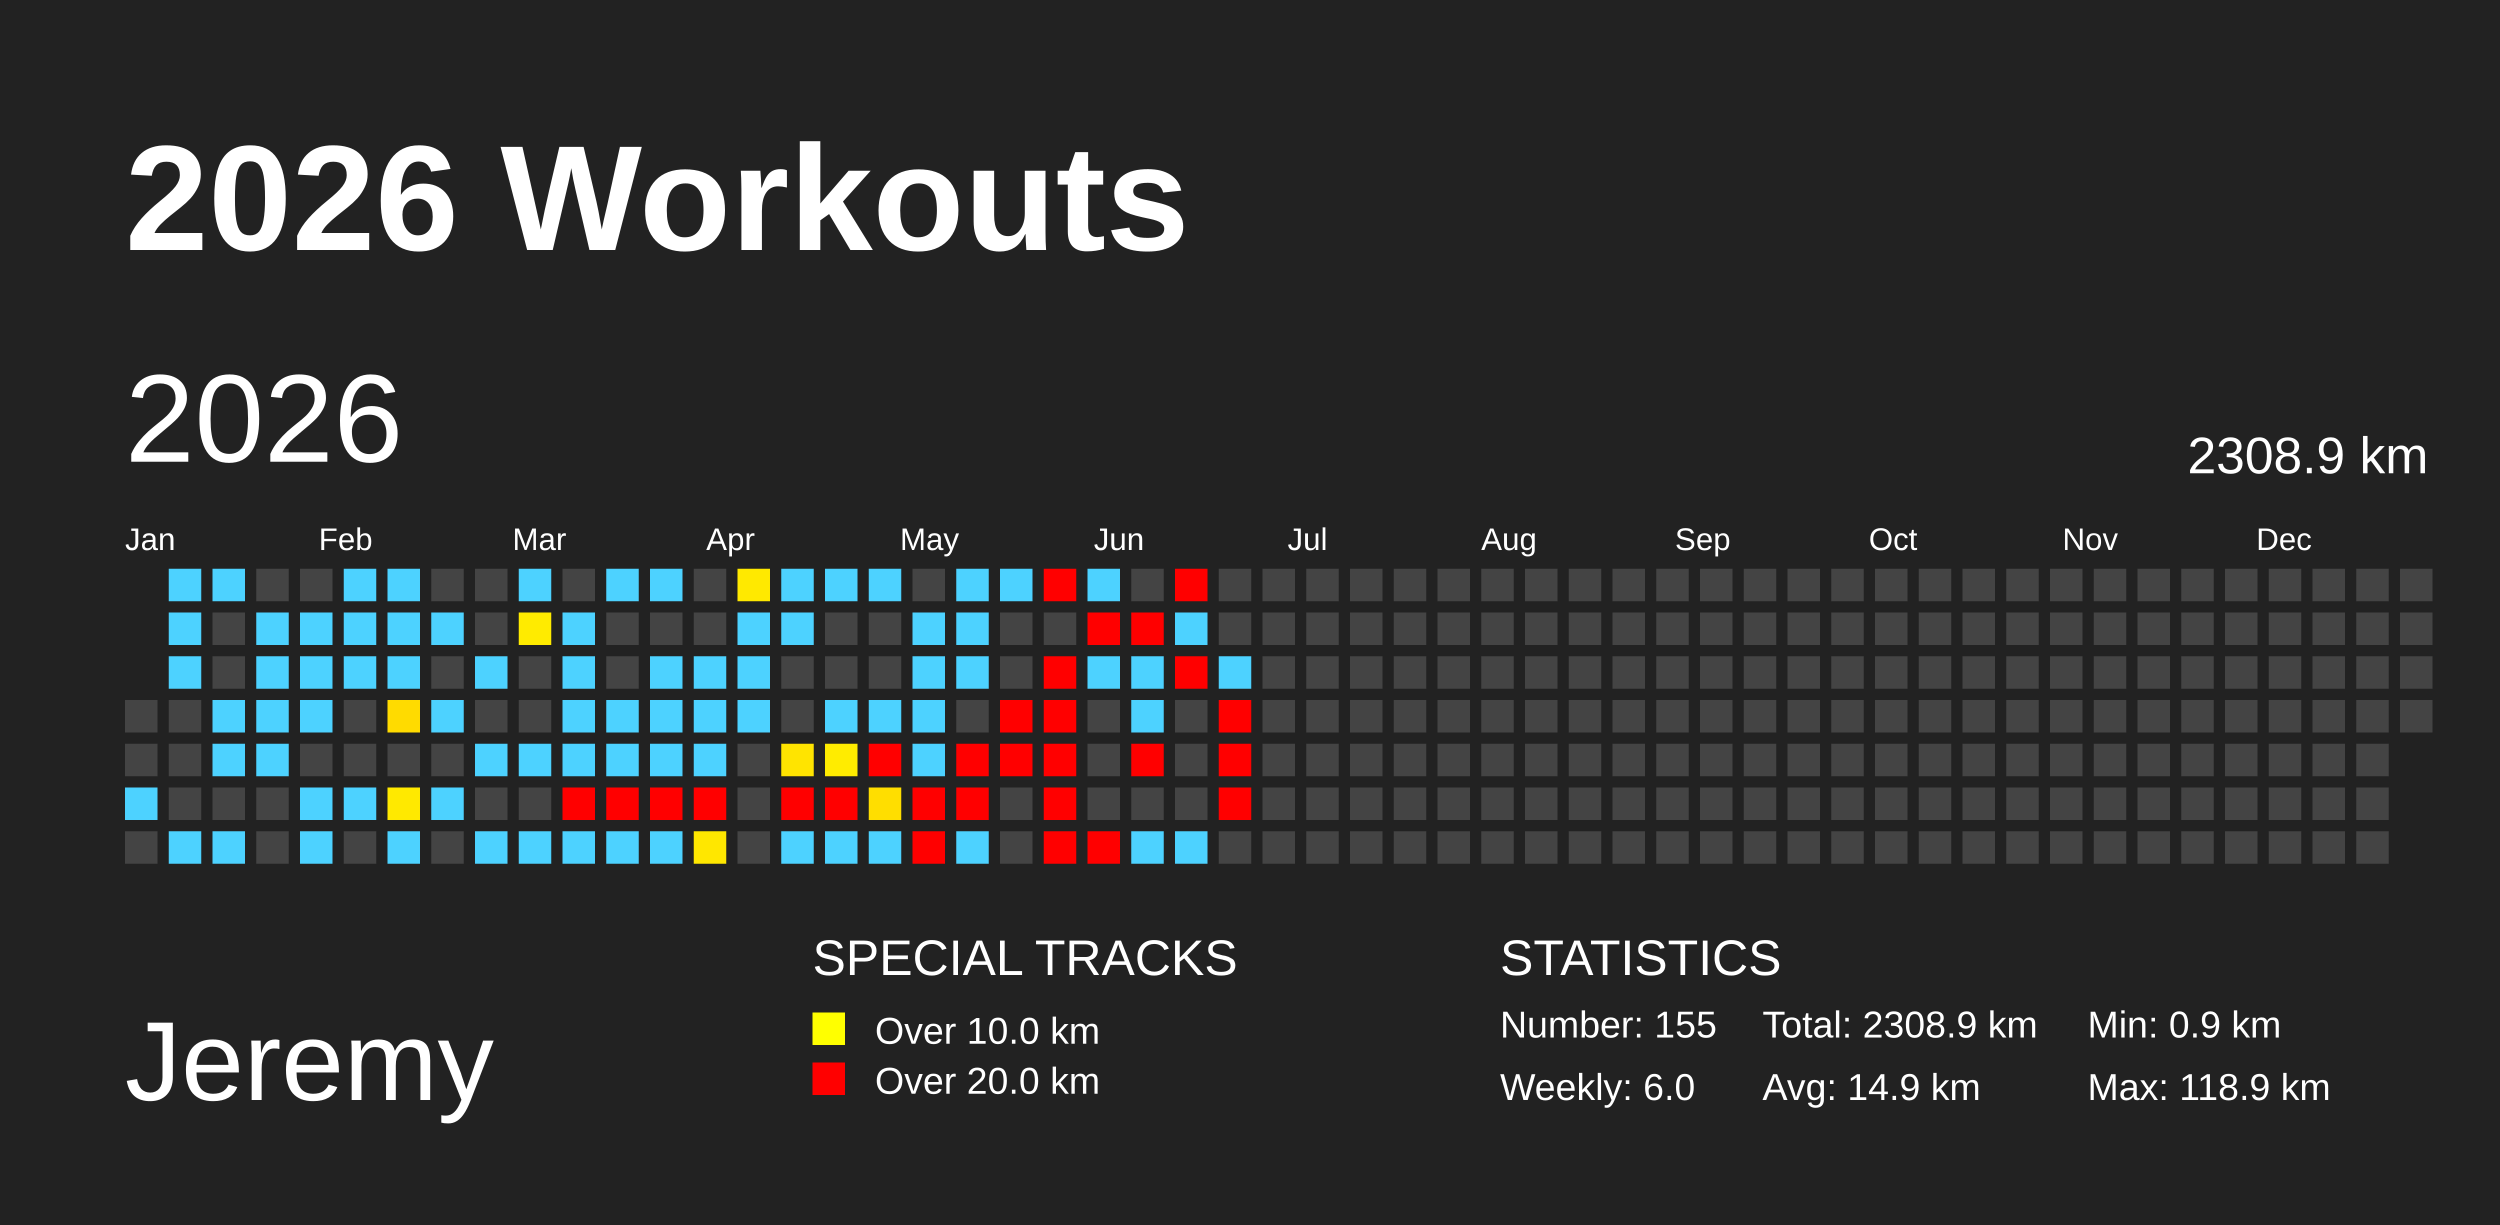
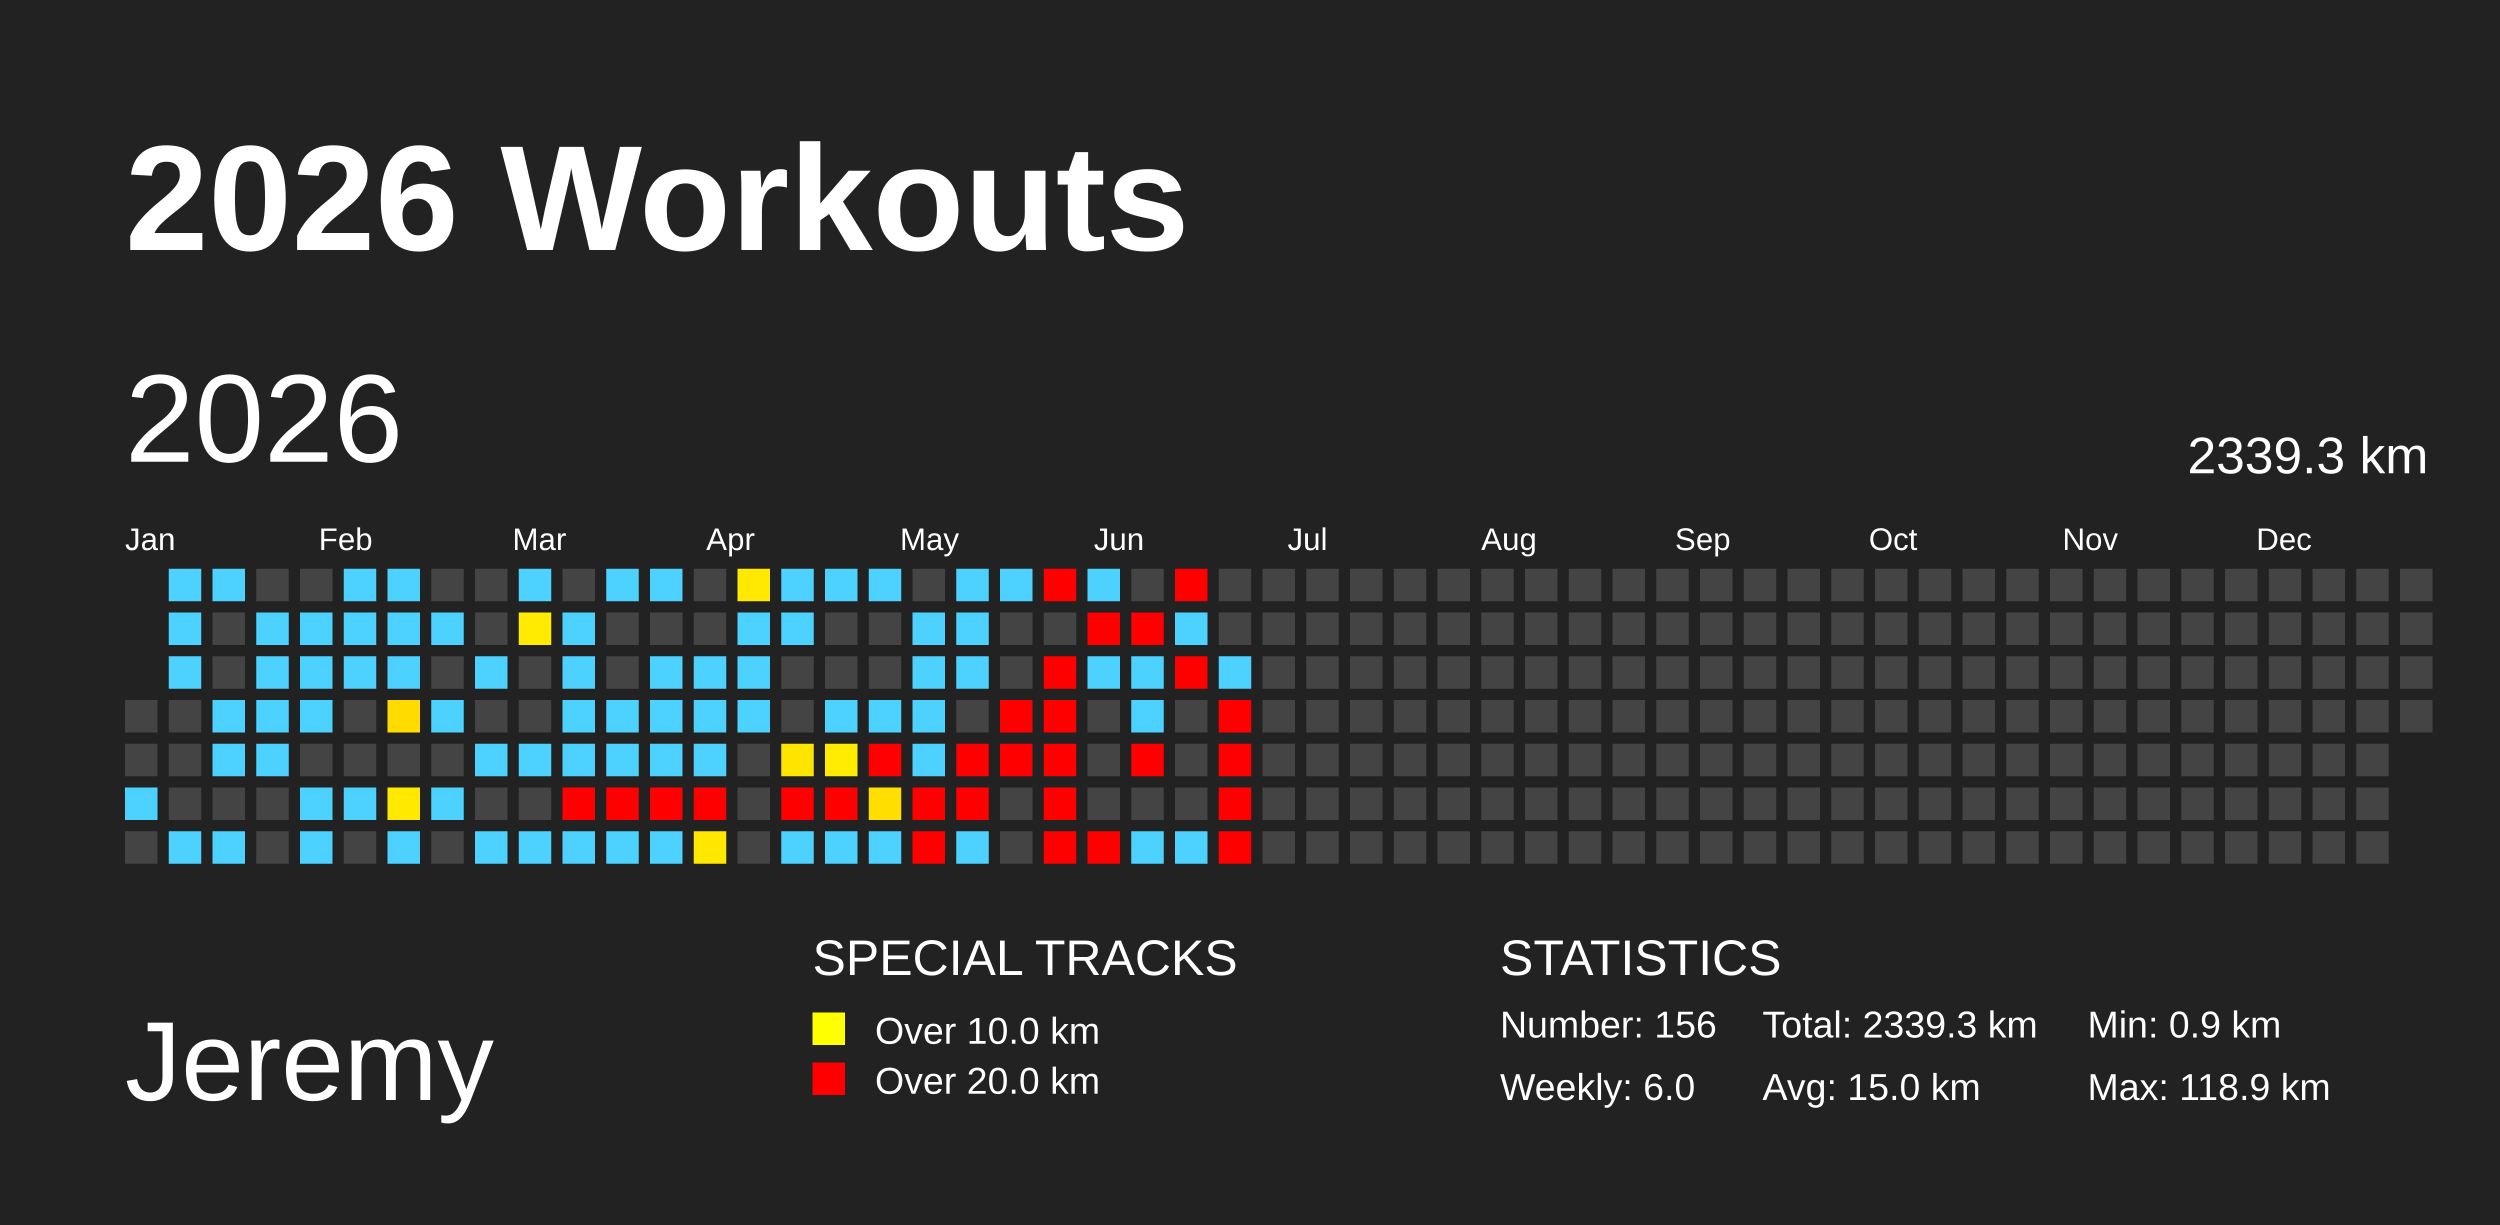
<svg xmlns="http://www.w3.org/2000/svg" baseProfile="full" height="98mm" version="1.1" viewBox="0,0,200,98" width="200mm">
  <defs />
  <rect fill="#222222" height="98" width="200" x="0" y="0" />
  <text fill="#FFFFFF" style="font-size:12px; font-family:Arial; font-weight:bold;" x="10" y="20">2026 Workouts</text>
  <text fill="#FFFFFF" style="font-size:9px; font-family:Arial" x="10" y="88">Jeremy</text>
  <text fill="#FFFFFF" style="font-size:4px; font-family:Arial" x="65" y="78">SPECIAL TRACKS</text>
  <rect fill="yellow" height="2.6" width="2.6" x="65" y="81" />
  <text fill="#FFFFFF" style="font-size:3px; font-family:Arial" x="70" y="83.5">Over 10.0 km</text>
  <rect fill="red" height="2.6" width="2.6" x="65" y="85" />
  <text fill="#FFFFFF" style="font-size:3px; font-family:Arial" x="70" y="87.5">Over 20.0 km</text>
  <text fill="#FFFFFF" style="font-size:4px; font-family:Arial" x="120" y="78">STATISTICS</text>
-   <text fill="#FFFFFF" style="font-size:3px; font-family:Arial" x="120" y="83">Number: 155</text>
+   <text fill="#FFFFFF" style="font-size:3px; font-family:Arial" x="120" y="83">Number: 156</text>
  <text fill="#FFFFFF" style="font-size:3px; font-family:Arial" x="120" y="88">Weekly: 6.0</text>
-   <text fill="#FFFFFF" style="font-size:3px; font-family:Arial" x="141" y="83">Total: 2308.9 km</text>
-   <text fill="#FFFFFF" style="font-size:3px; font-family:Arial" x="141" y="88">Avg: 14.9 km</text>
+   <text fill="#FFFFFF" style="font-size:3px; font-family:Arial" x="141" y="83">Total: 2339.3 km</text>
+   <text fill="#FFFFFF" style="font-size:3px; font-family:Arial" x="141" y="88">Avg: 15.0 km</text>
  <text fill="#FFFFFF" style="font-size:3px; font-family:Arial" x="167" y="83">Min: 0.9 km</text>
  <text fill="#FFFFFF" style="font-size:3px; font-family:Arial" x="167" y="88">Max: 118.9 km</text>
  <text dominant-baseline="hanging" fill="#FFFFFF" style="font-size:10.0px; font-family:Arial;" x="10" y="30">2026</text>
-   <text dominant-baseline="hanging" fill="#FFFFFF" style="font-size:4.125px; font-family:Arial;" x="175" y="35">2308.9 km</text>
+   <text dominant-baseline="hanging" fill="#FFFFFF" style="font-size:4.125px; font-family:Arial;" x="175" y="35">2339.3 km</text>
  <text fill="#FFFFFF" style="font-size:2.5px; font-family:Arial" x="10.0" y="44">Jan</text>
  <text fill="#FFFFFF" style="font-size:2.5px; font-family:Arial" x="25.5" y="44">Feb</text>
  <text fill="#FFFFFF" style="font-size:2.5px; font-family:Arial" x="41.0" y="44">Mar</text>
  <text fill="#FFFFFF" style="font-size:2.5px; font-family:Arial" x="56.5" y="44">Apr</text>
  <text fill="#FFFFFF" style="font-size:2.5px; font-family:Arial" x="72.0" y="44">May</text>
  <text fill="#FFFFFF" style="font-size:2.5px; font-family:Arial" x="87.5" y="44">Jun</text>
  <text fill="#FFFFFF" style="font-size:2.5px; font-family:Arial" x="103.0" y="44">Jul</text>
  <text fill="#FFFFFF" style="font-size:2.5px; font-family:Arial" x="118.5" y="44">Aug</text>
  <text fill="#FFFFFF" style="font-size:2.5px; font-family:Arial" x="134.0" y="44">Sep</text>
  <text fill="#FFFFFF" style="font-size:2.5px; font-family:Arial" x="149.5" y="44">Oct</text>
  <text fill="#FFFFFF" style="font-size:2.5px; font-family:Arial" x="165.0" y="44">Nov</text>
  <text fill="#FFFFFF" style="font-size:2.5px; font-family:Arial" x="180.5" y="44">Dec</text>
  <rect fill="#444444" height="2.6" width="2.6" x="10.0" y="56.0" />
  <rect fill="#444444" height="2.6" width="2.6" x="10.0" y="59.5" />
  <rect fill="#4dd2ff" height="2.6" width="2.6" x="10.0" y="63.0" />
  <rect fill="#444444" height="2.6" width="2.6" x="10.0" y="66.5" />
  <rect fill="#4dd2ff" height="2.6" width="2.6" x="13.5" y="45.5" />
  <rect fill="#4dd2ff" height="2.6" width="2.6" x="13.5" y="49.0" />
  <rect fill="#4dd2ff" height="2.6" width="2.6" x="13.5" y="52.5" />
  <rect fill="#444444" height="2.6" width="2.6" x="13.5" y="56.0" />
  <rect fill="#444444" height="2.6" width="2.6" x="13.5" y="59.5" />
  <rect fill="#444444" height="2.6" width="2.6" x="13.5" y="63.0" />
  <rect fill="#4dd2ff" height="2.6" width="2.6" x="13.5" y="66.5" />
  <rect fill="#4dd2ff" height="2.6" width="2.6" x="17.0" y="45.5" />
  <rect fill="#444444" height="2.6" width="2.6" x="17.0" y="49.0" />
  <rect fill="#444444" height="2.6" width="2.6" x="17.0" y="52.5" />
  <rect fill="#4dd2ff" height="2.6" width="2.6" x="17.0" y="56.0" />
  <rect fill="#4dd2ff" height="2.6" width="2.6" x="17.0" y="59.5" />
  <rect fill="#444444" height="2.6" width="2.6" x="17.0" y="63.0" />
  <rect fill="#4dd2ff" height="2.6" width="2.6" x="17.0" y="66.5" />
  <rect fill="#444444" height="2.6" width="2.6" x="20.5" y="45.5" />
  <rect fill="#4dd2ff" height="2.6" width="2.6" x="20.5" y="49.0" />
  <rect fill="#4dd2ff" height="2.6" width="2.6" x="20.5" y="52.5" />
  <rect fill="#4dd2ff" height="2.6" width="2.6" x="20.5" y="56.0" />
  <rect fill="#4dd2ff" height="2.6" width="2.6" x="20.5" y="59.5" />
  <rect fill="#444444" height="2.6" width="2.6" x="20.5" y="63.0" />
  <rect fill="#444444" height="2.6" width="2.6" x="20.5" y="66.5" />
  <rect fill="#444444" height="2.6" width="2.6" x="24.0" y="45.5" />
  <rect fill="#4dd2ff" height="2.6" width="2.6" x="24.0" y="49.0" />
  <rect fill="#4dd2ff" height="2.6" width="2.6" x="24.0" y="52.5" />
  <rect fill="#4dd2ff" height="2.6" width="2.6" x="24.0" y="56.0" />
  <rect fill="#444444" height="2.6" width="2.6" x="24.0" y="59.5" />
  <rect fill="#4dd2ff" height="2.6" width="2.6" x="24.0" y="63.0" />
  <rect fill="#4dd2ff" height="2.6" width="2.6" x="24.0" y="66.5" />
  <rect fill="#4dd2ff" height="2.6" width="2.6" x="27.5" y="45.5" />
  <rect fill="#4dd2ff" height="2.6" width="2.6" x="27.5" y="49.0" />
  <rect fill="#4dd2ff" height="2.6" width="2.6" x="27.5" y="52.5" />
  <rect fill="#444444" height="2.6" width="2.6" x="27.5" y="56.0" />
  <rect fill="#444444" height="2.6" width="2.6" x="27.5" y="59.5" />
  <rect fill="#4dd2ff" height="2.6" width="2.6" x="27.5" y="63.0" />
  <rect fill="#444444" height="2.6" width="2.6" x="27.5" y="66.5" />
  <rect fill="#4dd2ff" height="2.6" width="2.6" x="31.0" y="45.5" />
  <rect fill="#4dd2ff" height="2.6" width="2.6" x="31.0" y="49.0" />
  <rect fill="#4dd2ff" height="2.6" width="2.6" x="31.0" y="52.5" />
  <rect fill="#ffdb00" height="2.6" width="2.6" x="31.0" y="56.0" />
  <rect fill="#444444" height="2.6" width="2.6" x="31.0" y="59.5" />
  <rect fill="#ffe900" height="2.6" width="2.6" x="31.0" y="63.0" />
  <rect fill="#4dd2ff" height="2.6" width="2.6" x="31.0" y="66.5" />
  <rect fill="#444444" height="2.6" width="2.6" x="34.5" y="45.5" />
  <rect fill="#4dd2ff" height="2.6" width="2.6" x="34.5" y="49.0" />
  <rect fill="#444444" height="2.6" width="2.6" x="34.5" y="52.5" />
  <rect fill="#4dd2ff" height="2.6" width="2.6" x="34.5" y="56.0" />
  <rect fill="#444444" height="2.6" width="2.6" x="34.5" y="59.5" />
  <rect fill="#4dd2ff" height="2.6" width="2.6" x="34.5" y="63.0" />
  <rect fill="#444444" height="2.6" width="2.6" x="34.5" y="66.5" />
  <rect fill="#444444" height="2.6" width="2.6" x="38.0" y="45.5" />
  <rect fill="#444444" height="2.6" width="2.6" x="38.0" y="49.0" />
  <rect fill="#4dd2ff" height="2.6" width="2.6" x="38.0" y="52.5" />
  <rect fill="#444444" height="2.6" width="2.6" x="38.0" y="56.0" />
  <rect fill="#4dd2ff" height="2.6" width="2.6" x="38.0" y="59.5" />
  <rect fill="#444444" height="2.6" width="2.6" x="38.0" y="63.0" />
  <rect fill="#4dd2ff" height="2.6" width="2.6" x="38.0" y="66.5" />
  <rect fill="#4dd2ff" height="2.6" width="2.6" x="41.5" y="45.5" />
  <rect fill="#ffeb00" height="2.6" width="2.6" x="41.5" y="49.0" />
  <rect fill="#444444" height="2.6" width="2.6" x="41.5" y="52.5" />
  <rect fill="#444444" height="2.6" width="2.6" x="41.5" y="56.0" />
  <rect fill="#4dd2ff" height="2.6" width="2.6" x="41.5" y="59.5" />
  <rect fill="#444444" height="2.6" width="2.6" x="41.5" y="63.0" />
  <rect fill="#4dd2ff" height="2.6" width="2.6" x="41.5" y="66.5" />
  <rect fill="#444444" height="2.6" width="2.6" x="45.0" y="45.5" />
  <rect fill="#4dd2ff" height="2.6" width="2.6" x="45.0" y="49.0" />
  <rect fill="#4dd2ff" height="2.6" width="2.6" x="45.0" y="52.5" />
  <rect fill="#4dd2ff" height="2.6" width="2.6" x="45.0" y="56.0" />
  <rect fill="#4dd2ff" height="2.6" width="2.6" x="45.0" y="59.5" />
  <rect fill="red" height="2.6" width="2.6" x="45.0" y="63.0" />
  <rect fill="#4dd2ff" height="2.6" width="2.6" x="45.0" y="66.5" />
  <rect fill="#4dd2ff" height="2.6" width="2.6" x="48.5" y="45.5" />
  <rect fill="#444444" height="2.6" width="2.6" x="48.5" y="49.0" />
  <rect fill="#444444" height="2.6" width="2.6" x="48.5" y="52.5" />
  <rect fill="#4dd2ff" height="2.6" width="2.6" x="48.5" y="56.0" />
  <rect fill="#4dd2ff" height="2.6" width="2.6" x="48.5" y="59.5" />
  <rect fill="red" height="2.6" width="2.6" x="48.5" y="63.0" />
  <rect fill="#4dd2ff" height="2.6" width="2.6" x="48.5" y="66.5" />
  <rect fill="#4dd2ff" height="2.6" width="2.6" x="52.0" y="45.5" />
  <rect fill="#444444" height="2.6" width="2.6" x="52.0" y="49.0" />
  <rect fill="#4dd2ff" height="2.6" width="2.6" x="52.0" y="52.5" />
  <rect fill="#4dd2ff" height="2.6" width="2.6" x="52.0" y="56.0" />
  <rect fill="#4dd2ff" height="2.6" width="2.6" x="52.0" y="59.5" />
  <rect fill="red" height="2.6" width="2.6" x="52.0" y="63.0" />
  <rect fill="#4dd2ff" height="2.6" width="2.6" x="52.0" y="66.5" />
  <rect fill="#444444" height="2.6" width="2.6" x="55.5" y="45.5" />
  <rect fill="#444444" height="2.6" width="2.6" x="55.5" y="49.0" />
  <rect fill="#4dd2ff" height="2.6" width="2.6" x="55.5" y="52.5" />
  <rect fill="#4dd2ff" height="2.6" width="2.6" x="55.5" y="56.0" />
  <rect fill="#4dd2ff" height="2.6" width="2.6" x="55.5" y="59.5" />
  <rect fill="red" height="2.6" width="2.6" x="55.5" y="63.0" />
  <rect fill="#ffe700" height="2.6" width="2.6" x="55.5" y="66.5" />
  <rect fill="#ffe900" height="2.6" width="2.6" x="59.0" y="45.5" />
  <rect fill="#4dd2ff" height="2.6" width="2.6" x="59.0" y="49.0" />
  <rect fill="#4dd2ff" height="2.6" width="2.6" x="59.0" y="52.5" />
  <rect fill="#4dd2ff" height="2.6" width="2.6" x="59.0" y="56.0" />
  <rect fill="#444444" height="2.6" width="2.6" x="59.0" y="59.5" />
  <rect fill="#444444" height="2.6" width="2.6" x="59.0" y="63.0" />
  <rect fill="#444444" height="2.6" width="2.6" x="59.0" y="66.5" />
  <rect fill="#4dd2ff" height="2.6" width="2.6" x="62.5" y="45.5" />
  <rect fill="#4dd2ff" height="2.6" width="2.6" x="62.5" y="49.0" />
  <rect fill="#444444" height="2.6" width="2.6" x="62.5" y="52.5" />
  <rect fill="#444444" height="2.6" width="2.6" x="62.5" y="56.0" />
  <rect fill="#ffe400" height="2.6" width="2.6" x="62.5" y="59.5" />
  <rect fill="red" height="2.6" width="2.6" x="62.5" y="63.0" />
  <rect fill="#4dd2ff" height="2.6" width="2.6" x="62.5" y="66.5" />
  <rect fill="#4dd2ff" height="2.6" width="2.6" x="66.0" y="45.5" />
  <rect fill="#444444" height="2.6" width="2.6" x="66.0" y="49.0" />
  <rect fill="#444444" height="2.6" width="2.6" x="66.0" y="52.5" />
  <rect fill="#4dd2ff" height="2.6" width="2.6" x="66.0" y="56.0" />
  <rect fill="#ffec00" height="2.6" width="2.6" x="66.0" y="59.5" />
  <rect fill="red" height="2.6" width="2.6" x="66.0" y="63.0" />
  <rect fill="#4dd2ff" height="2.6" width="2.6" x="66.0" y="66.5" />
  <rect fill="#4dd2ff" height="2.6" width="2.6" x="69.5" y="45.5" />
  <rect fill="#444444" height="2.6" width="2.6" x="69.5" y="49.0" />
  <rect fill="#444444" height="2.6" width="2.6" x="69.5" y="52.5" />
  <rect fill="#4dd2ff" height="2.6" width="2.6" x="69.5" y="56.0" />
  <rect fill="red" height="2.6" width="2.6" x="69.5" y="59.5" />
  <rect fill="#ffde00" height="2.6" width="2.6" x="69.5" y="63.0" />
  <rect fill="#4dd2ff" height="2.6" width="2.6" x="69.5" y="66.5" />
  <rect fill="#444444" height="2.6" width="2.6" x="73.0" y="45.5" />
  <rect fill="#4dd2ff" height="2.6" width="2.6" x="73.0" y="49.0" />
  <rect fill="#4dd2ff" height="2.6" width="2.6" x="73.0" y="52.5" />
  <rect fill="#4dd2ff" height="2.6" width="2.6" x="73.0" y="56.0" />
  <rect fill="#4dd2ff" height="2.6" width="2.6" x="73.0" y="59.5" />
  <rect fill="red" height="2.6" width="2.6" x="73.0" y="63.0" />
  <rect fill="red" height="2.6" width="2.6" x="73.0" y="66.5" />
  <rect fill="#4dd2ff" height="2.6" width="2.6" x="76.5" y="45.5" />
  <rect fill="#4dd2ff" height="2.6" width="2.6" x="76.5" y="49.0" />
  <rect fill="#4dd2ff" height="2.6" width="2.6" x="76.5" y="52.5" />
  <rect fill="#444444" height="2.6" width="2.6" x="76.5" y="56.0" />
  <rect fill="red" height="2.6" width="2.6" x="76.5" y="59.5" />
  <rect fill="red" height="2.6" width="2.6" x="76.5" y="63.0" />
  <rect fill="#4dd2ff" height="2.6" width="2.6" x="76.5" y="66.5" />
  <rect fill="#4dd2ff" height="2.6" width="2.6" x="80.0" y="45.5" />
  <rect fill="#444444" height="2.6" width="2.6" x="80.0" y="49.0" />
  <rect fill="#444444" height="2.6" width="2.6" x="80.0" y="52.5" />
  <rect fill="red" height="2.6" width="2.6" x="80.0" y="56.0" />
  <rect fill="red" height="2.6" width="2.6" x="80.0" y="59.5" />
  <rect fill="#444444" height="2.6" width="2.6" x="80.0" y="63.0" />
  <rect fill="#444444" height="2.6" width="2.6" x="80.0" y="66.5" />
  <rect fill="red" height="2.6" width="2.6" x="83.5" y="45.5" />
  <rect fill="#444444" height="2.6" width="2.6" x="83.5" y="49.0" />
  <rect fill="red" height="2.6" width="2.6" x="83.5" y="52.5" />
  <rect fill="red" height="2.6" width="2.6" x="83.5" y="56.0" />
  <rect fill="red" height="2.6" width="2.6" x="83.5" y="59.5" />
  <rect fill="red" height="2.6" width="2.6" x="83.5" y="63.0" />
  <rect fill="red" height="2.6" width="2.6" x="83.5" y="66.5" />
  <rect fill="#4dd2ff" height="2.6" width="2.6" x="87.0" y="45.5" />
  <rect fill="red" height="2.6" width="2.6" x="87.0" y="49.0" />
  <rect fill="#4dd2ff" height="2.6" width="2.6" x="87.0" y="52.5" />
  <rect fill="#444444" height="2.6" width="2.6" x="87.0" y="56.0" />
  <rect fill="#444444" height="2.6" width="2.6" x="87.0" y="59.5" />
  <rect fill="#444444" height="2.6" width="2.6" x="87.0" y="63.0" />
  <rect fill="red" height="2.6" width="2.6" x="87.0" y="66.5" />
  <rect fill="#444444" height="2.6" width="2.6" x="90.5" y="45.5" />
  <rect fill="red" height="2.6" width="2.6" x="90.5" y="49.0" />
  <rect fill="#4dd2ff" height="2.6" width="2.6" x="90.5" y="52.5" />
  <rect fill="#4dd2ff" height="2.6" width="2.6" x="90.5" y="56.0" />
  <rect fill="red" height="2.6" width="2.6" x="90.5" y="59.5" />
  <rect fill="#444444" height="2.6" width="2.6" x="90.5" y="63.0" />
  <rect fill="#4dd2ff" height="2.6" width="2.6" x="90.5" y="66.5" />
  <rect fill="red" height="2.6" width="2.6" x="94.0" y="45.5" />
  <rect fill="#4dd2ff" height="2.6" width="2.6" x="94.0" y="49.0" />
  <rect fill="red" height="2.6" width="2.6" x="94.0" y="52.5" />
  <rect fill="#444444" height="2.6" width="2.6" x="94.0" y="56.0" />
  <rect fill="#444444" height="2.6" width="2.6" x="94.0" y="59.5" />
  <rect fill="#444444" height="2.6" width="2.6" x="94.0" y="63.0" />
  <rect fill="#4dd2ff" height="2.6" width="2.6" x="94.0" y="66.5" />
  <rect fill="#444444" height="2.6" width="2.6" x="97.5" y="45.5" />
  <rect fill="#444444" height="2.6" width="2.6" x="97.5" y="49.0" />
  <rect fill="#4dd2ff" height="2.6" width="2.6" x="97.5" y="52.5" />
  <rect fill="red" height="2.6" width="2.6" x="97.5" y="56.0" />
  <rect fill="red" height="2.6" width="2.6" x="97.5" y="59.5" />
  <rect fill="red" height="2.6" width="2.6" x="97.5" y="63.0" />
-   <rect fill="#444444" height="2.6" width="2.6" x="97.5" y="66.5" />
+   <rect fill="red" height="2.6" width="2.6" x="97.5" y="66.5" />
  <rect fill="#444444" height="2.6" width="2.6" x="101.0" y="45.5" />
  <rect fill="#444444" height="2.6" width="2.6" x="101.0" y="49.0" />
  <rect fill="#444444" height="2.6" width="2.6" x="101.0" y="52.5" />
  <rect fill="#444444" height="2.6" width="2.6" x="101.0" y="56.0" />
  <rect fill="#444444" height="2.6" width="2.6" x="101.0" y="59.5" />
  <rect fill="#444444" height="2.6" width="2.6" x="101.0" y="63.0" />
  <rect fill="#444444" height="2.6" width="2.6" x="101.0" y="66.5" />
  <rect fill="#444444" height="2.6" width="2.6" x="104.5" y="45.5" />
  <rect fill="#444444" height="2.6" width="2.6" x="104.5" y="49.0" />
  <rect fill="#444444" height="2.6" width="2.6" x="104.5" y="52.5" />
  <rect fill="#444444" height="2.6" width="2.6" x="104.5" y="56.0" />
  <rect fill="#444444" height="2.6" width="2.6" x="104.5" y="59.5" />
  <rect fill="#444444" height="2.6" width="2.6" x="104.5" y="63.0" />
  <rect fill="#444444" height="2.6" width="2.6" x="104.5" y="66.5" />
  <rect fill="#444444" height="2.6" width="2.6" x="108.0" y="45.5" />
  <rect fill="#444444" height="2.6" width="2.6" x="108.0" y="49.0" />
  <rect fill="#444444" height="2.6" width="2.6" x="108.0" y="52.5" />
  <rect fill="#444444" height="2.6" width="2.6" x="108.0" y="56.0" />
  <rect fill="#444444" height="2.6" width="2.6" x="108.0" y="59.5" />
  <rect fill="#444444" height="2.6" width="2.6" x="108.0" y="63.0" />
  <rect fill="#444444" height="2.6" width="2.6" x="108.0" y="66.5" />
  <rect fill="#444444" height="2.6" width="2.6" x="111.5" y="45.5" />
  <rect fill="#444444" height="2.6" width="2.6" x="111.5" y="49.0" />
  <rect fill="#444444" height="2.6" width="2.6" x="111.5" y="52.5" />
  <rect fill="#444444" height="2.6" width="2.6" x="111.5" y="56.0" />
  <rect fill="#444444" height="2.6" width="2.6" x="111.5" y="59.5" />
  <rect fill="#444444" height="2.6" width="2.6" x="111.5" y="63.0" />
  <rect fill="#444444" height="2.6" width="2.6" x="111.5" y="66.5" />
  <rect fill="#444444" height="2.6" width="2.6" x="115.0" y="45.5" />
  <rect fill="#444444" height="2.6" width="2.6" x="115.0" y="49.0" />
  <rect fill="#444444" height="2.6" width="2.6" x="115.0" y="52.5" />
  <rect fill="#444444" height="2.6" width="2.6" x="115.0" y="56.0" />
  <rect fill="#444444" height="2.6" width="2.6" x="115.0" y="59.5" />
  <rect fill="#444444" height="2.6" width="2.6" x="115.0" y="63.0" />
  <rect fill="#444444" height="2.6" width="2.6" x="115.0" y="66.5" />
  <rect fill="#444444" height="2.6" width="2.6" x="118.5" y="45.5" />
  <rect fill="#444444" height="2.6" width="2.6" x="118.5" y="49.0" />
  <rect fill="#444444" height="2.6" width="2.6" x="118.5" y="52.5" />
  <rect fill="#444444" height="2.6" width="2.6" x="118.5" y="56.0" />
  <rect fill="#444444" height="2.6" width="2.6" x="118.5" y="59.5" />
  <rect fill="#444444" height="2.6" width="2.6" x="118.5" y="63.0" />
  <rect fill="#444444" height="2.6" width="2.6" x="118.5" y="66.5" />
  <rect fill="#444444" height="2.6" width="2.6" x="122.0" y="45.5" />
  <rect fill="#444444" height="2.6" width="2.6" x="122.0" y="49.0" />
  <rect fill="#444444" height="2.6" width="2.6" x="122.0" y="52.5" />
  <rect fill="#444444" height="2.6" width="2.6" x="122.0" y="56.0" />
  <rect fill="#444444" height="2.6" width="2.6" x="122.0" y="59.5" />
  <rect fill="#444444" height="2.6" width="2.6" x="122.0" y="63.0" />
  <rect fill="#444444" height="2.6" width="2.6" x="122.0" y="66.5" />
  <rect fill="#444444" height="2.6" width="2.6" x="125.5" y="45.5" />
  <rect fill="#444444" height="2.6" width="2.6" x="125.5" y="49.0" />
  <rect fill="#444444" height="2.6" width="2.6" x="125.5" y="52.5" />
  <rect fill="#444444" height="2.6" width="2.6" x="125.5" y="56.0" />
  <rect fill="#444444" height="2.6" width="2.6" x="125.5" y="59.5" />
  <rect fill="#444444" height="2.6" width="2.6" x="125.5" y="63.0" />
  <rect fill="#444444" height="2.6" width="2.6" x="125.5" y="66.5" />
  <rect fill="#444444" height="2.6" width="2.6" x="129.0" y="45.5" />
  <rect fill="#444444" height="2.6" width="2.6" x="129.0" y="49.0" />
  <rect fill="#444444" height="2.6" width="2.6" x="129.0" y="52.5" />
  <rect fill="#444444" height="2.6" width="2.6" x="129.0" y="56.0" />
  <rect fill="#444444" height="2.6" width="2.6" x="129.0" y="59.5" />
  <rect fill="#444444" height="2.6" width="2.6" x="129.0" y="63.0" />
  <rect fill="#444444" height="2.6" width="2.6" x="129.0" y="66.5" />
  <rect fill="#444444" height="2.6" width="2.6" x="132.5" y="45.5" />
  <rect fill="#444444" height="2.6" width="2.6" x="132.5" y="49.0" />
  <rect fill="#444444" height="2.6" width="2.6" x="132.5" y="52.5" />
  <rect fill="#444444" height="2.6" width="2.6" x="132.5" y="56.0" />
  <rect fill="#444444" height="2.6" width="2.6" x="132.5" y="59.5" />
  <rect fill="#444444" height="2.6" width="2.6" x="132.5" y="63.0" />
  <rect fill="#444444" height="2.6" width="2.6" x="132.5" y="66.5" />
  <rect fill="#444444" height="2.6" width="2.6" x="136.0" y="45.5" />
  <rect fill="#444444" height="2.6" width="2.6" x="136.0" y="49.0" />
  <rect fill="#444444" height="2.6" width="2.6" x="136.0" y="52.5" />
  <rect fill="#444444" height="2.6" width="2.6" x="136.0" y="56.0" />
  <rect fill="#444444" height="2.6" width="2.6" x="136.0" y="59.5" />
  <rect fill="#444444" height="2.6" width="2.6" x="136.0" y="63.0" />
  <rect fill="#444444" height="2.6" width="2.6" x="136.0" y="66.5" />
  <rect fill="#444444" height="2.6" width="2.6" x="139.5" y="45.5" />
  <rect fill="#444444" height="2.6" width="2.6" x="139.5" y="49.0" />
  <rect fill="#444444" height="2.6" width="2.6" x="139.5" y="52.5" />
  <rect fill="#444444" height="2.6" width="2.6" x="139.5" y="56.0" />
  <rect fill="#444444" height="2.6" width="2.6" x="139.5" y="59.5" />
  <rect fill="#444444" height="2.6" width="2.6" x="139.5" y="63.0" />
  <rect fill="#444444" height="2.6" width="2.6" x="139.5" y="66.5" />
  <rect fill="#444444" height="2.6" width="2.6" x="143.0" y="45.5" />
  <rect fill="#444444" height="2.6" width="2.6" x="143.0" y="49.0" />
  <rect fill="#444444" height="2.6" width="2.6" x="143.0" y="52.5" />
  <rect fill="#444444" height="2.6" width="2.6" x="143.0" y="56.0" />
  <rect fill="#444444" height="2.6" width="2.6" x="143.0" y="59.5" />
  <rect fill="#444444" height="2.6" width="2.6" x="143.0" y="63.0" />
  <rect fill="#444444" height="2.6" width="2.6" x="143.0" y="66.5" />
  <rect fill="#444444" height="2.6" width="2.6" x="146.5" y="45.5" />
  <rect fill="#444444" height="2.6" width="2.6" x="146.5" y="49.0" />
  <rect fill="#444444" height="2.6" width="2.6" x="146.5" y="52.5" />
  <rect fill="#444444" height="2.6" width="2.6" x="146.5" y="56.0" />
  <rect fill="#444444" height="2.6" width="2.6" x="146.5" y="59.5" />
  <rect fill="#444444" height="2.6" width="2.6" x="146.5" y="63.0" />
  <rect fill="#444444" height="2.6" width="2.6" x="146.5" y="66.5" />
  <rect fill="#444444" height="2.6" width="2.6" x="150.0" y="45.5" />
  <rect fill="#444444" height="2.6" width="2.6" x="150.0" y="49.0" />
  <rect fill="#444444" height="2.6" width="2.6" x="150.0" y="52.5" />
  <rect fill="#444444" height="2.6" width="2.6" x="150.0" y="56.0" />
  <rect fill="#444444" height="2.6" width="2.6" x="150.0" y="59.5" />
  <rect fill="#444444" height="2.6" width="2.6" x="150.0" y="63.0" />
  <rect fill="#444444" height="2.6" width="2.6" x="150.0" y="66.5" />
  <rect fill="#444444" height="2.6" width="2.6" x="153.5" y="45.5" />
  <rect fill="#444444" height="2.6" width="2.6" x="153.5" y="49.0" />
  <rect fill="#444444" height="2.6" width="2.6" x="153.5" y="52.5" />
  <rect fill="#444444" height="2.6" width="2.6" x="153.5" y="56.0" />
  <rect fill="#444444" height="2.6" width="2.6" x="153.5" y="59.5" />
  <rect fill="#444444" height="2.6" width="2.6" x="153.5" y="63.0" />
  <rect fill="#444444" height="2.6" width="2.6" x="153.5" y="66.5" />
  <rect fill="#444444" height="2.6" width="2.6" x="157.0" y="45.5" />
  <rect fill="#444444" height="2.6" width="2.6" x="157.0" y="49.0" />
  <rect fill="#444444" height="2.6" width="2.6" x="157.0" y="52.5" />
  <rect fill="#444444" height="2.6" width="2.6" x="157.0" y="56.0" />
  <rect fill="#444444" height="2.6" width="2.6" x="157.0" y="59.5" />
  <rect fill="#444444" height="2.6" width="2.6" x="157.0" y="63.0" />
  <rect fill="#444444" height="2.6" width="2.6" x="157.0" y="66.5" />
  <rect fill="#444444" height="2.6" width="2.6" x="160.5" y="45.5" />
  <rect fill="#444444" height="2.6" width="2.6" x="160.5" y="49.0" />
  <rect fill="#444444" height="2.6" width="2.6" x="160.5" y="52.5" />
  <rect fill="#444444" height="2.6" width="2.6" x="160.5" y="56.0" />
  <rect fill="#444444" height="2.6" width="2.6" x="160.5" y="59.5" />
  <rect fill="#444444" height="2.6" width="2.6" x="160.5" y="63.0" />
  <rect fill="#444444" height="2.6" width="2.6" x="160.5" y="66.5" />
  <rect fill="#444444" height="2.6" width="2.6" x="164.0" y="45.5" />
  <rect fill="#444444" height="2.6" width="2.6" x="164.0" y="49.0" />
  <rect fill="#444444" height="2.6" width="2.6" x="164.0" y="52.5" />
  <rect fill="#444444" height="2.6" width="2.6" x="164.0" y="56.0" />
  <rect fill="#444444" height="2.6" width="2.6" x="164.0" y="59.5" />
  <rect fill="#444444" height="2.6" width="2.6" x="164.0" y="63.0" />
  <rect fill="#444444" height="2.6" width="2.6" x="164.0" y="66.5" />
  <rect fill="#444444" height="2.6" width="2.6" x="167.5" y="45.5" />
  <rect fill="#444444" height="2.6" width="2.6" x="167.5" y="49.0" />
  <rect fill="#444444" height="2.6" width="2.6" x="167.5" y="52.5" />
  <rect fill="#444444" height="2.6" width="2.6" x="167.5" y="56.0" />
  <rect fill="#444444" height="2.6" width="2.6" x="167.5" y="59.5" />
  <rect fill="#444444" height="2.6" width="2.6" x="167.5" y="63.0" />
  <rect fill="#444444" height="2.6" width="2.6" x="167.5" y="66.5" />
  <rect fill="#444444" height="2.6" width="2.6" x="171.0" y="45.5" />
  <rect fill="#444444" height="2.6" width="2.6" x="171.0" y="49.0" />
  <rect fill="#444444" height="2.6" width="2.6" x="171.0" y="52.5" />
  <rect fill="#444444" height="2.6" width="2.6" x="171.0" y="56.0" />
  <rect fill="#444444" height="2.6" width="2.6" x="171.0" y="59.5" />
  <rect fill="#444444" height="2.6" width="2.6" x="171.0" y="63.0" />
  <rect fill="#444444" height="2.6" width="2.6" x="171.0" y="66.5" />
  <rect fill="#444444" height="2.6" width="2.6" x="174.5" y="45.5" />
  <rect fill="#444444" height="2.6" width="2.6" x="174.5" y="49.0" />
  <rect fill="#444444" height="2.6" width="2.6" x="174.5" y="52.5" />
  <rect fill="#444444" height="2.6" width="2.6" x="174.5" y="56.0" />
  <rect fill="#444444" height="2.6" width="2.6" x="174.5" y="59.5" />
  <rect fill="#444444" height="2.6" width="2.6" x="174.5" y="63.0" />
  <rect fill="#444444" height="2.6" width="2.6" x="174.5" y="66.5" />
  <rect fill="#444444" height="2.6" width="2.6" x="178.0" y="45.5" />
  <rect fill="#444444" height="2.6" width="2.6" x="178.0" y="49.0" />
  <rect fill="#444444" height="2.6" width="2.6" x="178.0" y="52.5" />
  <rect fill="#444444" height="2.6" width="2.6" x="178.0" y="56.0" />
  <rect fill="#444444" height="2.6" width="2.6" x="178.0" y="59.5" />
  <rect fill="#444444" height="2.6" width="2.6" x="178.0" y="63.0" />
  <rect fill="#444444" height="2.6" width="2.6" x="178.0" y="66.5" />
  <rect fill="#444444" height="2.6" width="2.6" x="181.5" y="45.5" />
  <rect fill="#444444" height="2.6" width="2.6" x="181.5" y="49.0" />
  <rect fill="#444444" height="2.6" width="2.6" x="181.5" y="52.5" />
  <rect fill="#444444" height="2.6" width="2.6" x="181.5" y="56.0" />
  <rect fill="#444444" height="2.6" width="2.6" x="181.5" y="59.5" />
  <rect fill="#444444" height="2.6" width="2.6" x="181.5" y="63.0" />
  <rect fill="#444444" height="2.6" width="2.6" x="181.5" y="66.5" />
  <rect fill="#444444" height="2.6" width="2.6" x="185.0" y="45.5" />
  <rect fill="#444444" height="2.6" width="2.6" x="185.0" y="49.0" />
  <rect fill="#444444" height="2.6" width="2.6" x="185.0" y="52.5" />
  <rect fill="#444444" height="2.6" width="2.6" x="185.0" y="56.0" />
  <rect fill="#444444" height="2.6" width="2.6" x="185.0" y="59.5" />
  <rect fill="#444444" height="2.6" width="2.6" x="185.0" y="63.0" />
  <rect fill="#444444" height="2.6" width="2.6" x="185.0" y="66.5" />
  <rect fill="#444444" height="2.6" width="2.6" x="188.5" y="45.5" />
  <rect fill="#444444" height="2.6" width="2.6" x="188.5" y="49.0" />
  <rect fill="#444444" height="2.6" width="2.6" x="188.5" y="52.5" />
  <rect fill="#444444" height="2.6" width="2.6" x="188.5" y="56.0" />
  <rect fill="#444444" height="2.6" width="2.6" x="188.5" y="59.5" />
  <rect fill="#444444" height="2.6" width="2.6" x="188.5" y="63.0" />
  <rect fill="#444444" height="2.6" width="2.6" x="188.5" y="66.5" />
  <rect fill="#444444" height="2.6" width="2.6" x="192.0" y="45.5" />
  <rect fill="#444444" height="2.6" width="2.6" x="192.0" y="49.0" />
  <rect fill="#444444" height="2.6" width="2.6" x="192.0" y="52.5" />
  <rect fill="#444444" height="2.6" width="2.6" x="192.0" y="56.0" />
</svg>
